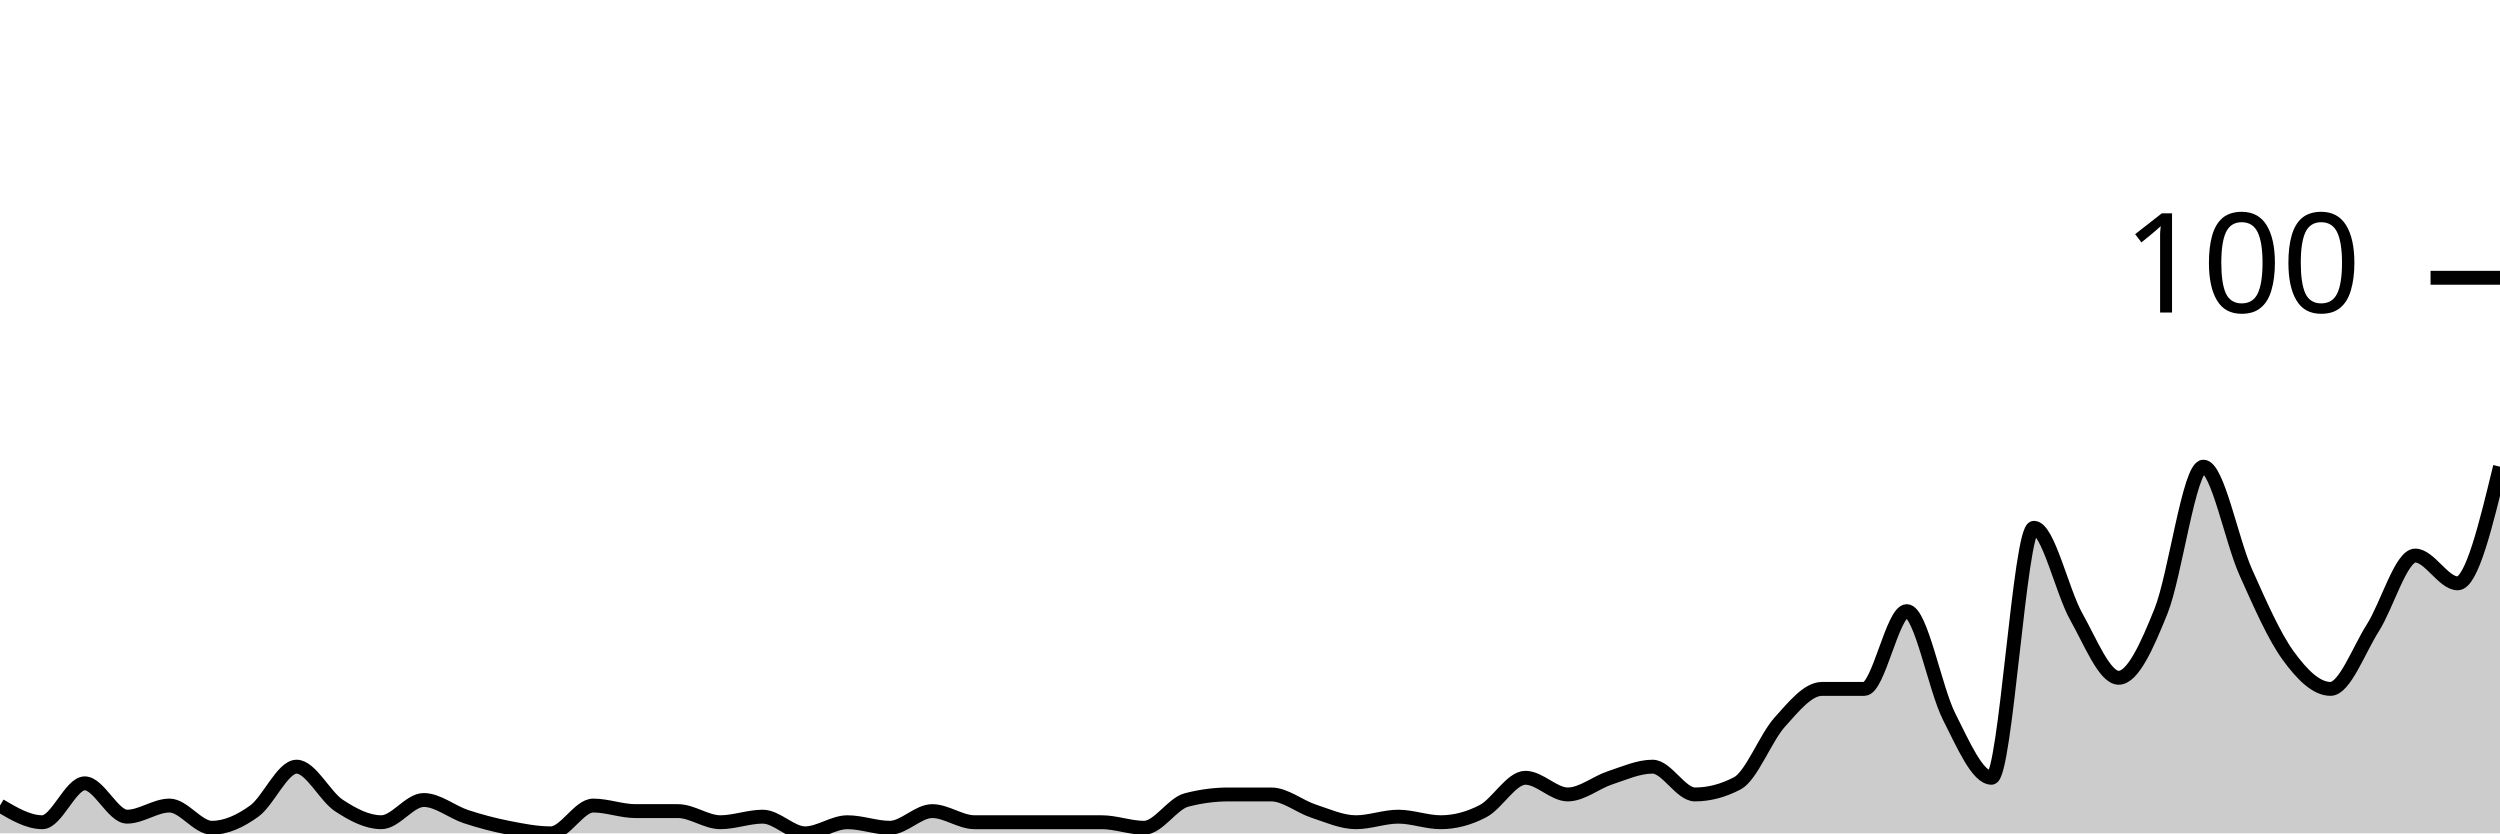
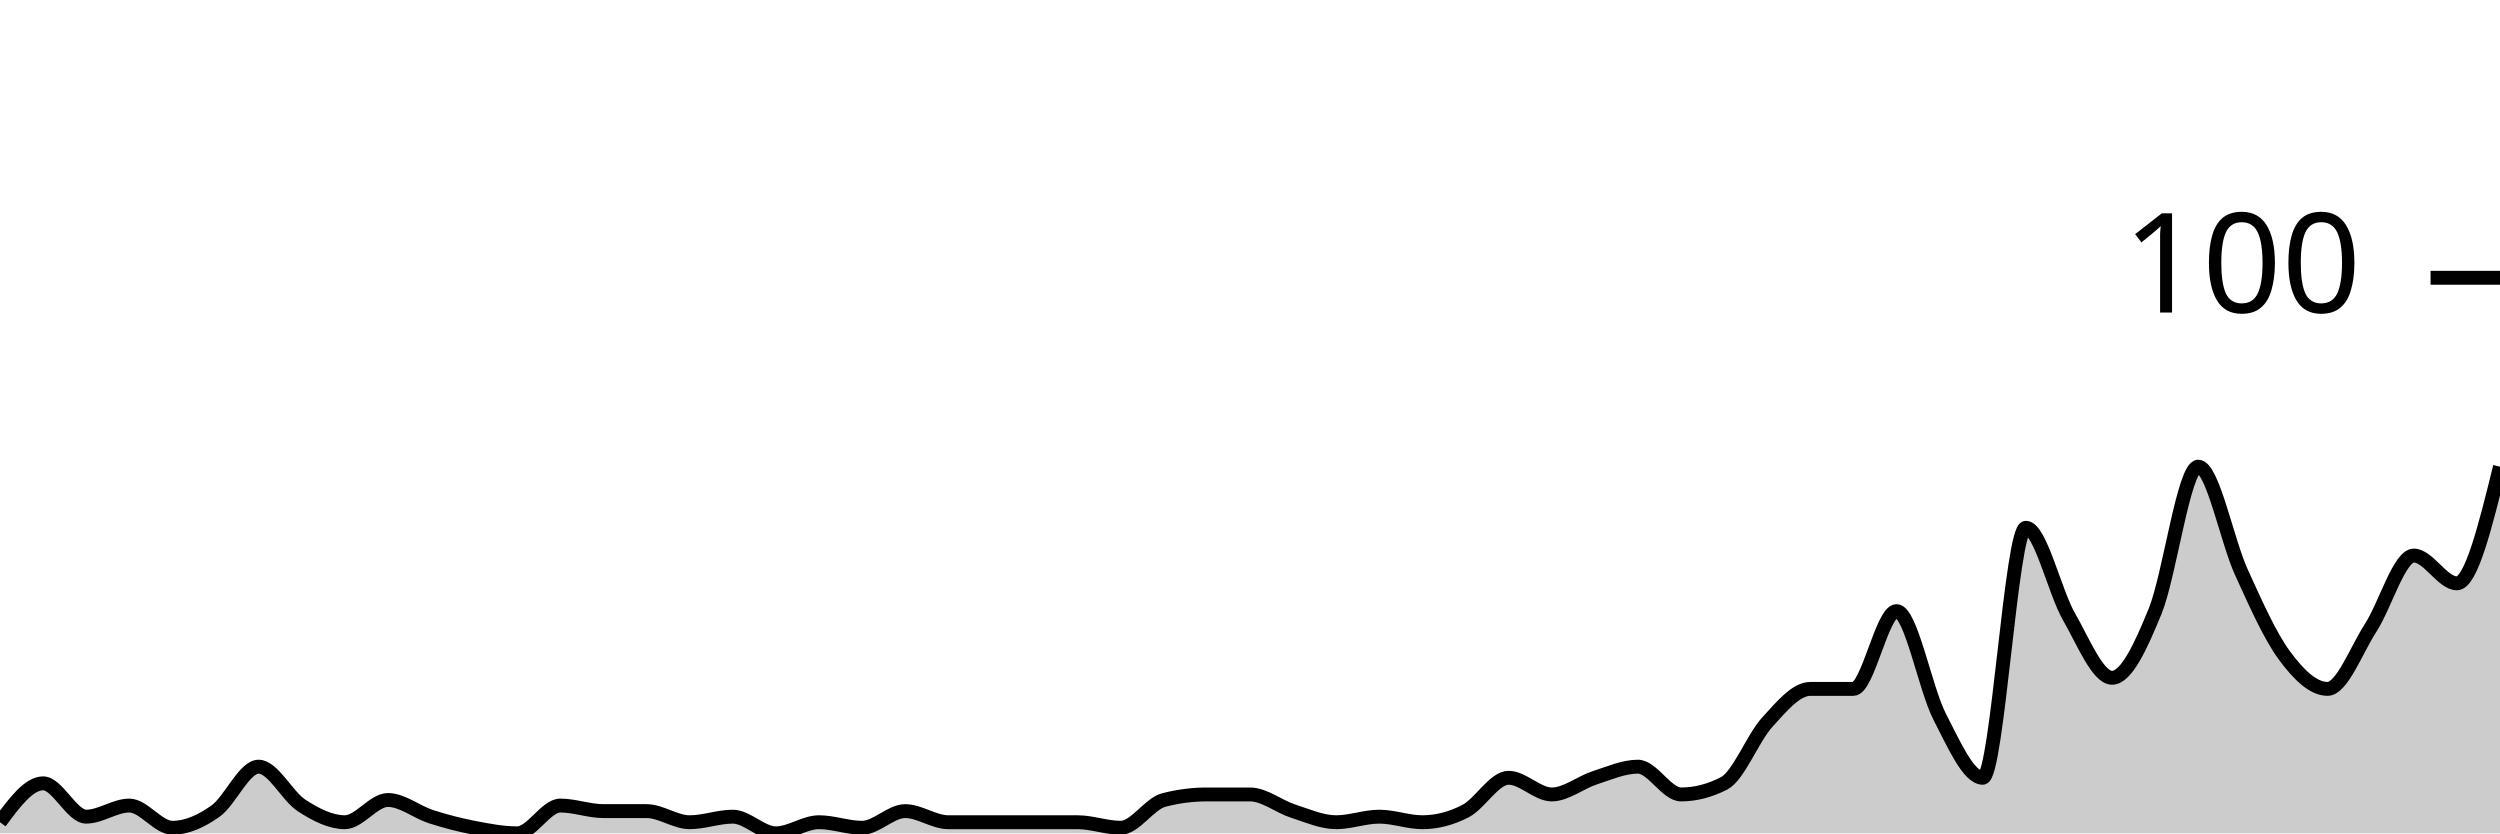
<svg xmlns="http://www.w3.org/2000/svg" viewBox="0 0 180 60">
  <g transform="translate(0,20)">
-     <path class="area" fill="rgba(0, 0, 0, 0.2)" d="M0,38C1.017,38.6,2.034,39.2,3.051,39.2C4.068,39.2,5.085,36.4,6.102,36.4C7.119,36.4,8.136,38.8,9.153,38.8C10.169,38.8,11.186,38,12.203,38C13.22,38,14.237,39.6,15.254,39.6C16.271,39.6,17.288,39.133,18.305,38.4C19.322,37.667,20.339,35.2,21.356,35.2C22.373,35.2,23.39,37.333,24.407,38C25.424,38.667,26.441,39.2,27.458,39.2C28.475,39.2,29.492,37.6,30.508,37.6C31.525,37.6,32.542,38.467,33.559,38.8C34.576,39.133,35.593,39.4,36.61,39.6C37.627,39.8,38.644,40,39.661,40C40.678,40,41.695,38,42.712,38C43.729,38,44.746,38.4,45.763,38.4C46.78,38.4,47.797,38.4,48.814,38.4C49.831,38.4,50.847,39.2,51.864,39.2C52.881,39.2,53.898,38.8,54.915,38.8C55.932,38.8,56.949,40,57.966,40C58.983,40,60,39.2,61.017,39.2C62.034,39.2,63.051,39.6,64.068,39.6C65.085,39.6,66.102,38.4,67.119,38.4C68.136,38.4,69.153,39.2,70.169,39.2C71.186,39.2,72.203,39.2,73.22,39.2C74.237,39.2,75.254,39.2,76.271,39.2C77.288,39.2,78.305,39.2,79.322,39.2C80.339,39.2,81.356,39.6,82.373,39.6C83.39,39.6,84.407,37.867,85.424,37.6C86.441,37.333,87.458,37.2,88.475,37.2C89.492,37.2,90.508,37.2,91.525,37.2C92.542,37.2,93.559,38.067,94.576,38.4C95.593,38.733,96.61,39.2,97.627,39.2C98.644,39.2,99.661,38.8,100.678,38.8C101.695,38.8,102.712,39.2,103.729,39.2C104.746,39.2,105.763,38.933,106.78,38.4C107.797,37.867,108.814,36,109.831,36C110.847,36,111.864,37.2,112.881,37.2C113.898,37.2,114.915,36.333,115.932,36C116.949,35.667,117.966,35.2,118.983,35.2C120,35.2,121.017,37.2,122.034,37.2C123.051,37.2,124.068,36.933,125.085,36.4C126.102,35.867,127.119,33.133,128.136,32C129.153,30.867,130.169,29.6,131.186,29.6C132.203,29.6,133.22,29.6,134.237,29.6C135.254,29.6,136.271,24,137.288,24C138.305,24,139.322,29.6,140.339,31.6C141.356,33.6,142.373,36,143.39,36C144.407,36,145.424,18,146.441,18C147.458,18,148.475,22.6,149.492,24.4C150.508,26.2,151.525,28.8,152.542,28.8C153.559,28.8,154.576,26.533,155.593,24C156.61,21.467,157.627,13.6,158.644,13.6C159.661,13.6,160.678,18.933,161.695,21.2C162.712,23.467,163.729,25.8,164.746,27.2C165.763,28.6,166.78,29.6,167.797,29.6C168.814,29.6,169.831,26.8,170.847,25.2C171.864,23.6,172.881,20,173.898,20C174.915,20,175.932,22,176.949,22C177.966,22,178.983,17.8,180,13.6L180,40C178.983,40,177.966,40,176.949,40C175.932,40,174.915,40,173.898,40C172.881,40,171.864,40,170.847,40C169.831,40,168.814,40,167.797,40C166.78,40,165.763,40,164.746,40C163.729,40,162.712,40,161.695,40C160.678,40,159.661,40,158.644,40C157.627,40,156.61,40,155.593,40C154.576,40,153.559,40,152.542,40C151.525,40,150.508,40,149.492,40C148.475,40,147.458,40,146.441,40C145.424,40,144.407,40,143.39,40C142.373,40,141.356,40,140.339,40C139.322,40,138.305,40,137.288,40C136.271,40,135.254,40,134.237,40C133.22,40,132.203,40,131.186,40C130.169,40,129.153,40,128.136,40C127.119,40,126.102,40,125.085,40C124.068,40,123.051,40,122.034,40C121.017,40,120,40,118.983,40C117.966,40,116.949,40,115.932,40C114.915,40,113.898,40,112.881,40C111.864,40,110.847,40,109.831,40C108.814,40,107.797,40,106.78,40C105.763,40,104.746,40,103.729,40C102.712,40,101.695,40,100.678,40C99.661,40,98.644,40,97.627,40C96.61,40,95.593,40,94.576,40C93.559,40,92.542,40,91.525,40C90.508,40,89.492,40,88.475,40C87.458,40,86.441,40,85.424,40C84.407,40,83.39,40,82.373,40C81.356,40,80.339,40,79.322,40C78.305,40,77.288,40,76.271,40C75.254,40,74.237,40,73.22,40C72.203,40,71.186,40,70.169,40C69.153,40,68.136,40,67.119,40C66.102,40,65.085,40,64.068,40C63.051,40,62.034,40,61.017,40C60,40,58.983,40,57.966,40C56.949,40,55.932,40,54.915,40C53.898,40,52.881,40,51.864,40C50.847,40,49.831,40,48.814,40C47.797,40,46.78,40,45.763,40C44.746,40,43.729,40,42.712,40C41.695,40,40.678,40,39.661,40C38.644,40,37.627,40,36.61,40C35.593,40,34.576,40,33.559,40C32.542,40,31.525,40,30.508,40C29.492,40,28.475,40,27.458,40C26.441,40,25.424,40,24.407,40C23.39,40,22.373,40,21.356,40C20.339,40,19.322,40,18.305,40C17.288,40,16.271,40,15.254,40C14.237,40,13.22,40,12.203,40C11.186,40,10.169,40,9.153,40C8.136,40,7.119,40,6.102,40C5.085,40,4.068,40,3.051,40C2.034,40,1.017,40,0,40Z" />
-     <path class="line" stroke="black" fill="none" d="M0,38C1.017,38.6,2.034,39.2,3.051,39.2C4.068,39.2,5.085,36.4,6.102,36.4C7.119,36.4,8.136,38.8,9.153,38.8C10.169,38.8,11.186,38,12.203,38C13.22,38,14.237,39.6,15.254,39.6C16.271,39.6,17.288,39.133,18.305,38.4C19.322,37.667,20.339,35.2,21.356,35.2C22.373,35.2,23.39,37.333,24.407,38C25.424,38.667,26.441,39.2,27.458,39.2C28.475,39.2,29.492,37.6,30.508,37.6C31.525,37.6,32.542,38.467,33.559,38.8C34.576,39.133,35.593,39.4,36.61,39.6C37.627,39.8,38.644,40,39.661,40C40.678,40,41.695,38,42.712,38C43.729,38,44.746,38.4,45.763,38.4C46.78,38.4,47.797,38.4,48.814,38.4C49.831,38.4,50.847,39.2,51.864,39.2C52.881,39.2,53.898,38.8,54.915,38.8C55.932,38.8,56.949,40,57.966,40C58.983,40,60,39.2,61.017,39.2C62.034,39.2,63.051,39.6,64.068,39.6C65.085,39.6,66.102,38.4,67.119,38.4C68.136,38.4,69.153,39.2,70.169,39.2C71.186,39.2,72.203,39.2,73.22,39.2C74.237,39.2,75.254,39.2,76.271,39.2C77.288,39.2,78.305,39.2,79.322,39.2C80.339,39.2,81.356,39.6,82.373,39.6C83.39,39.6,84.407,37.867,85.424,37.6C86.441,37.333,87.458,37.2,88.475,37.2C89.492,37.2,90.508,37.2,91.525,37.2C92.542,37.2,93.559,38.067,94.576,38.4C95.593,38.733,96.61,39.2,97.627,39.2C98.644,39.2,99.661,38.8,100.678,38.8C101.695,38.8,102.712,39.2,103.729,39.2C104.746,39.2,105.763,38.933,106.78,38.4C107.797,37.867,108.814,36,109.831,36C110.847,36,111.864,37.2,112.881,37.2C113.898,37.2,114.915,36.333,115.932,36C116.949,35.667,117.966,35.2,118.983,35.2C120,35.2,121.017,37.2,122.034,37.2C123.051,37.2,124.068,36.933,125.085,36.4C126.102,35.867,127.119,33.133,128.136,32C129.153,30.867,130.169,29.6,131.186,29.6C132.203,29.6,133.22,29.6,134.237,29.6C135.254,29.6,136.271,24,137.288,24C138.305,24,139.322,29.6,140.339,31.6C141.356,33.6,142.373,36,143.39,36C144.407,36,145.424,18,146.441,18C147.458,18,148.475,22.6,149.492,24.4C150.508,26.2,151.525,28.8,152.542,28.8C153.559,28.8,154.576,26.533,155.593,24C156.61,21.467,157.627,13.6,158.644,13.6C159.661,13.6,160.678,18.933,161.695,21.2C162.712,23.467,163.729,25.8,164.746,27.2C165.763,28.6,166.78,29.6,167.797,29.6C168.814,29.6,169.831,26.8,170.847,25.2C171.864,23.6,172.881,20,173.898,20C174.915,20,175.932,22,176.949,22C177.966,22,178.983,17.8,180,13.6" />
+     <path class="area" fill="rgba(0, 0, 0, 0.2)" d="M0,39.2C1.034,37.8,2.069,36.4,3.103,36.4C4.138,36.4,5.172,38.8,6.207,38.8C7.241,38.8,8.276,38,9.31,38C10.345,38,11.379,39.6,12.414,39.6C13.448,39.6,14.483,39.133,15.517,38.4C16.552,37.667,17.586,35.2,18.621,35.2C19.655,35.2,20.69,37.333,21.724,38C22.759,38.667,23.793,39.2,24.828,39.2C25.862,39.2,26.897,37.6,27.931,37.6C28.966,37.6,30,38.467,31.034,38.8C32.069,39.133,33.103,39.4,34.138,39.6C35.172,39.8,36.207,40,37.241,40C38.276,40,39.31,38,40.345,38C41.379,38,42.414,38.4,43.448,38.4C44.483,38.4,45.517,38.4,46.552,38.4C47.586,38.4,48.621,39.2,49.655,39.2C50.69,39.2,51.724,38.8,52.759,38.8C53.793,38.8,54.828,40,55.862,40C56.897,40,57.931,39.2,58.966,39.2C60,39.2,61.034,39.6,62.069,39.6C63.103,39.6,64.138,38.4,65.172,38.4C66.207,38.4,67.241,39.2,68.276,39.2C69.31,39.2,70.345,39.2,71.379,39.2C72.414,39.2,73.448,39.2,74.483,39.2C75.517,39.2,76.552,39.2,77.586,39.2C78.621,39.2,79.655,39.6,80.69,39.6C81.724,39.6,82.759,37.867,83.793,37.6C84.828,37.333,85.862,37.2,86.897,37.2C87.931,37.2,88.966,37.2,90,37.2C91.034,37.2,92.069,38.067,93.103,38.4C94.138,38.733,95.172,39.2,96.207,39.2C97.241,39.2,98.276,38.8,99.31,38.8C100.345,38.8,101.379,39.2,102.414,39.2C103.448,39.2,104.483,38.933,105.517,38.4C106.552,37.867,107.586,36,108.621,36C109.655,36,110.69,37.2,111.724,37.2C112.759,37.2,113.793,36.333,114.828,36C115.862,35.667,116.897,35.2,117.931,35.2C118.966,35.2,120,37.2,121.034,37.2C122.069,37.2,123.103,36.933,124.138,36.4C125.172,35.867,126.207,33.133,127.241,32C128.276,30.867,129.31,29.6,130.345,29.6C131.379,29.6,132.414,29.6,133.448,29.6C134.483,29.6,135.517,24,136.552,24C137.586,24,138.621,29.6,139.655,31.6C140.69,33.6,141.724,36,142.759,36C143.793,36,144.828,18,145.862,18C146.897,18,147.931,22.6,148.966,24.4C150,26.2,151.034,28.8,152.069,28.8C153.103,28.8,154.138,26.533,155.172,24C156.207,21.467,157.241,13.6,158.276,13.6C159.31,13.6,160.345,18.933,161.379,21.2C162.414,23.467,163.448,25.8,164.483,27.2C165.517,28.6,166.552,29.6,167.586,29.6C168.621,29.6,169.655,26.8,170.69,25.2C171.724,23.6,172.759,20,173.793,20C174.828,20,175.862,22,176.897,22C177.931,22,178.966,17.8,180,13.6L180,40C178.966,40,177.931,40,176.897,40C175.862,40,174.828,40,173.793,40C172.759,40,171.724,40,170.69,40C169.655,40,168.621,40,167.586,40C166.552,40,165.517,40,164.483,40C163.448,40,162.414,40,161.379,40C160.345,40,159.31,40,158.276,40C157.241,40,156.207,40,155.172,40C154.138,40,153.103,40,152.069,40C151.034,40,150,40,148.966,40C147.931,40,146.897,40,145.862,40C144.828,40,143.793,40,142.759,40C141.724,40,140.69,40,139.655,40C138.621,40,137.586,40,136.552,40C135.517,40,134.483,40,133.448,40C132.414,40,131.379,40,130.345,40C129.31,40,128.276,40,127.241,40C126.207,40,125.172,40,124.138,40C123.103,40,122.069,40,121.034,40C120,40,118.966,40,117.931,40C116.897,40,115.862,40,114.828,40C113.793,40,112.759,40,111.724,40C110.69,40,109.655,40,108.621,40C107.586,40,106.552,40,105.517,40C104.483,40,103.448,40,102.414,40C101.379,40,100.345,40,99.31,40C98.276,40,97.241,40,96.207,40C95.172,40,94.138,40,93.103,40C92.069,40,91.034,40,90,40C88.966,40,87.931,40,86.897,40C85.862,40,84.828,40,83.793,40C82.759,40,81.724,40,80.69,40C79.655,40,78.621,40,77.586,40C76.552,40,75.517,40,74.483,40C73.448,40,72.414,40,71.379,40C70.345,40,69.31,40,68.276,40C67.241,40,66.207,40,65.172,40C64.138,40,63.103,40,62.069,40C61.034,40,60,40,58.966,40C57.931,40,56.897,40,55.862,40C54.828,40,53.793,40,52.759,40C51.724,40,50.69,40,49.655,40C48.621,40,47.586,40,46.552,40C45.517,40,44.483,40,43.448,40C42.414,40,41.379,40,40.345,40C39.31,40,38.276,40,37.241,40C36.207,40,35.172,40,34.138,40C33.103,40,32.069,40,31.034,40C30,40,28.966,40,27.931,40C26.897,40,25.862,40,24.828,40C23.793,40,22.759,40,21.724,40C20.69,40,19.655,40,18.621,40C17.586,40,16.552,40,15.517,40C14.483,40,13.448,40,12.414,40C11.379,40,10.345,40,9.31,40C8.276,40,7.241,40,6.207,40C5.172,40,4.138,40,3.103,40C2.069,40,1.034,40,0,40Z" />
+     <path class="line" stroke="black" fill="none" d="M0,39.2C1.034,37.8,2.069,36.4,3.103,36.4C4.138,36.4,5.172,38.8,6.207,38.8C7.241,38.8,8.276,38,9.31,38C10.345,38,11.379,39.6,12.414,39.6C13.448,39.6,14.483,39.133,15.517,38.4C16.552,37.667,17.586,35.2,18.621,35.2C19.655,35.2,20.69,37.333,21.724,38C22.759,38.667,23.793,39.2,24.828,39.2C25.862,39.2,26.897,37.6,27.931,37.6C28.966,37.6,30,38.467,31.034,38.8C32.069,39.133,33.103,39.4,34.138,39.6C35.172,39.8,36.207,40,37.241,40C38.276,40,39.31,38,40.345,38C41.379,38,42.414,38.4,43.448,38.4C44.483,38.4,45.517,38.4,46.552,38.4C47.586,38.4,48.621,39.2,49.655,39.2C50.69,39.2,51.724,38.8,52.759,38.8C53.793,38.8,54.828,40,55.862,40C56.897,40,57.931,39.2,58.966,39.2C60,39.2,61.034,39.6,62.069,39.6C63.103,39.6,64.138,38.4,65.172,38.4C66.207,38.4,67.241,39.2,68.276,39.2C69.31,39.2,70.345,39.2,71.379,39.2C72.414,39.2,73.448,39.2,74.483,39.2C75.517,39.2,76.552,39.2,77.586,39.2C78.621,39.2,79.655,39.6,80.69,39.6C81.724,39.6,82.759,37.867,83.793,37.6C84.828,37.333,85.862,37.2,86.897,37.2C87.931,37.2,88.966,37.2,90,37.2C91.034,37.2,92.069,38.067,93.103,38.4C94.138,38.733,95.172,39.2,96.207,39.2C97.241,39.2,98.276,38.8,99.31,38.8C100.345,38.8,101.379,39.2,102.414,39.2C103.448,39.2,104.483,38.933,105.517,38.4C106.552,37.867,107.586,36,108.621,36C109.655,36,110.69,37.2,111.724,37.2C112.759,37.2,113.793,36.333,114.828,36C115.862,35.667,116.897,35.2,117.931,35.2C118.966,35.2,120,37.2,121.034,37.2C122.069,37.2,123.103,36.933,124.138,36.4C125.172,35.867,126.207,33.133,127.241,32C128.276,30.867,129.31,29.6,130.345,29.6C131.379,29.6,132.414,29.6,133.448,29.6C134.483,29.6,135.517,24,136.552,24C137.586,24,138.621,29.6,139.655,31.6C140.69,33.6,141.724,36,142.759,36C143.793,36,144.828,18,145.862,18C146.897,18,147.931,22.6,148.966,24.4C150,26.2,151.034,28.8,152.069,28.8C153.103,28.8,154.138,26.533,155.172,24C156.207,21.467,157.241,13.6,158.276,13.6C159.31,13.6,160.345,18.933,161.379,21.2C162.414,23.467,163.448,25.8,164.483,27.2C165.517,28.6,166.552,29.6,167.586,29.6C168.621,29.6,169.655,26.8,170.69,25.2C171.724,23.6,172.759,20,173.793,20C174.828,20,175.862,22,176.897,22C177.931,22,178.966,17.8,180,13.6" />
    <path class="axis-ceiling" stroke-width="1" stroke="black" fill="none" d="M175,0L180,0" />
    <text class="axis-ceiling-label" font-family="sans-serif" text-anchor="end" font-size="10px" x="170" y="2.5">100</text>
  </g>
</svg>
